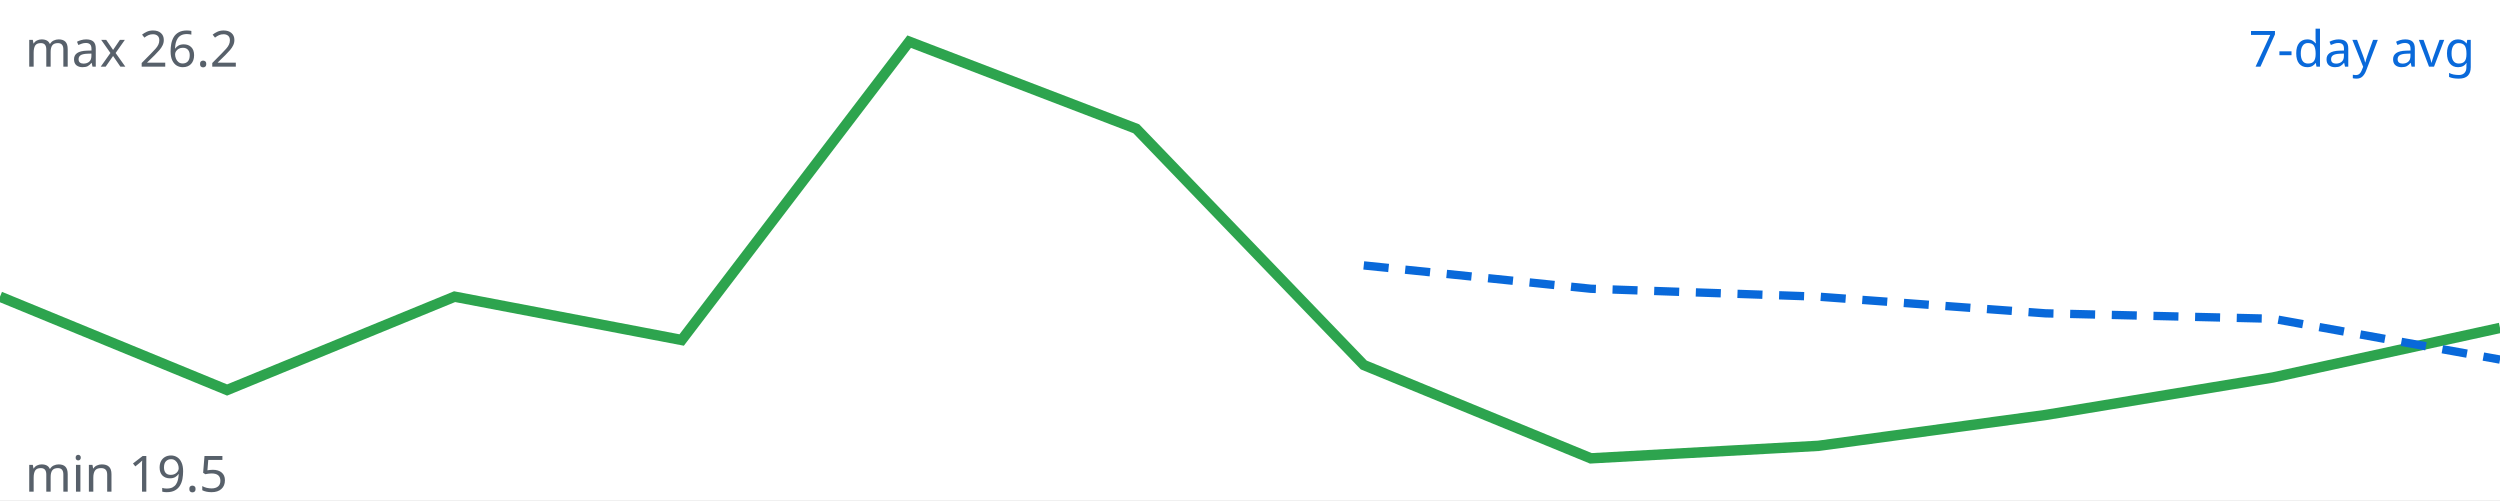
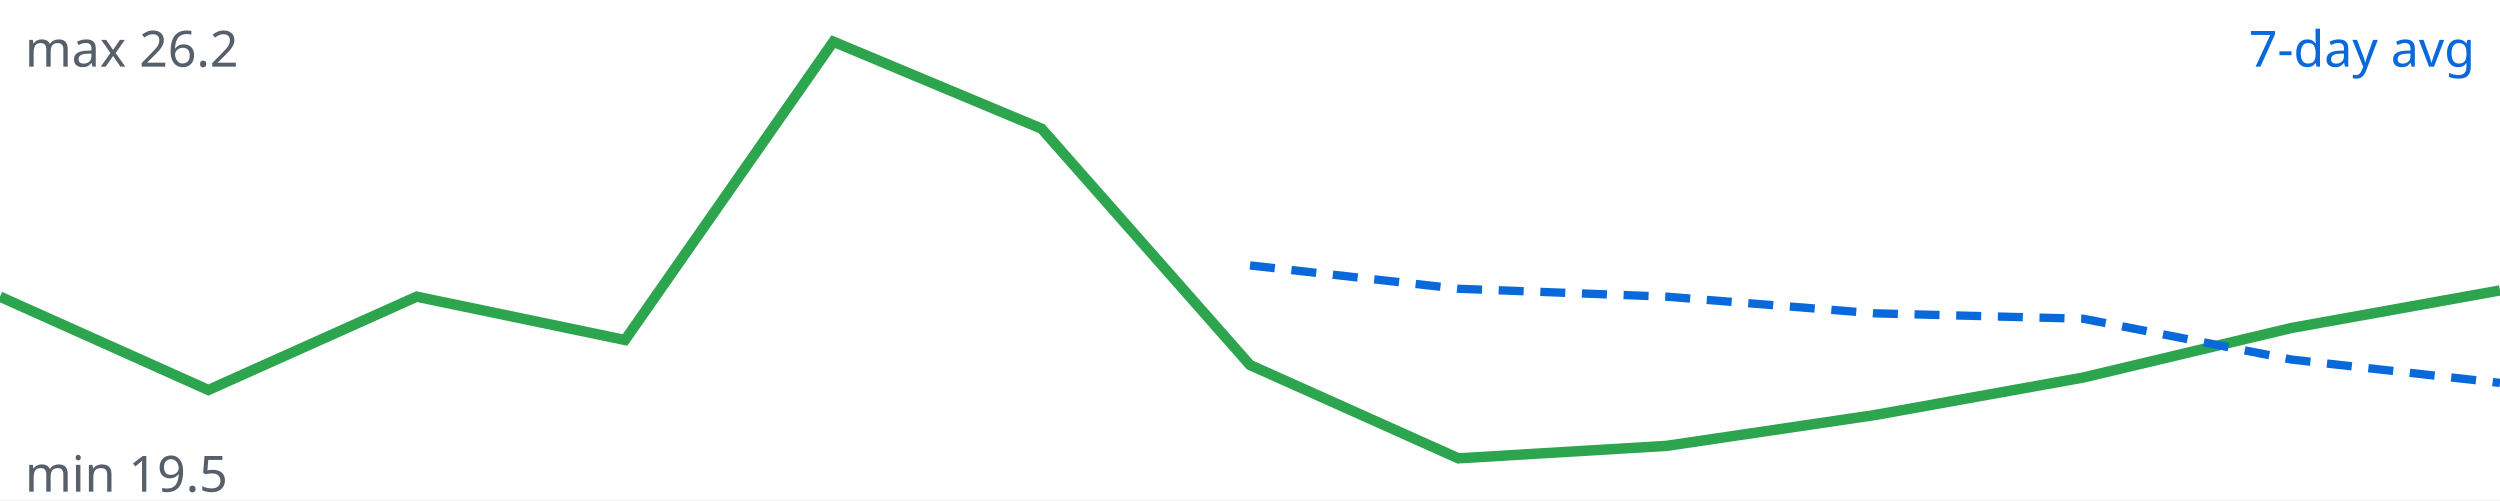
<svg xmlns="http://www.w3.org/2000/svg" viewBox="0 0 600 120" width="600" height="120">
  <rect width="100%" height="100%" fill="#ffffff" />
-   <polyline fill="none" stroke="#2da44e" stroke-width="2.5" points="0.0,71.2 54.5,93.6 109.1,71.2 163.6,81.6 218.2,10.0 272.7,30.9 327.3,87.6 381.8,110.0 436.4,107.0 490.9,99.6 545.5,90.6 600.0,78.7" />
-   <polyline fill="none" stroke="#0969da" stroke-width="2" stroke-dasharray="6 4" points="327.3,63.7 381.8,69.3 436.4,71.2 490.9,75.2 545.5,76.5 600.0,86.3" />
+   <polyline fill="none" stroke="#2da44e" stroke-width="2.5" points="0.0,71.2 50.0,93.6 100.0,71.2 150.0,81.6 200.0,10.0 250.0,30.9 300.0,87.6 350.0,110.0 400.0,107.0 450.0,99.6 500.0,90.6 550.0,78.7 600.0,69.7" />
+   <polyline fill="none" stroke="#0969da" stroke-width="2" stroke-dasharray="6 4" points="300.0,63.7 350.0,69.3 400.0,71.2 450.0,75.2 500.0,76.5 550.0,86.3 600.0,91.9" />
  <text x="594" y="16" text-anchor="end" font-family="sans-serif" font-size="12" fill="#0969da">7-day avg</text>
  <text x="6" y="16" font-family="sans-serif" font-size="12" fill="#57606a">max 26.2</text>
  <text x="6" y="118" font-family="sans-serif" font-size="12" fill="#57606a">min 19.5</text>
</svg>
